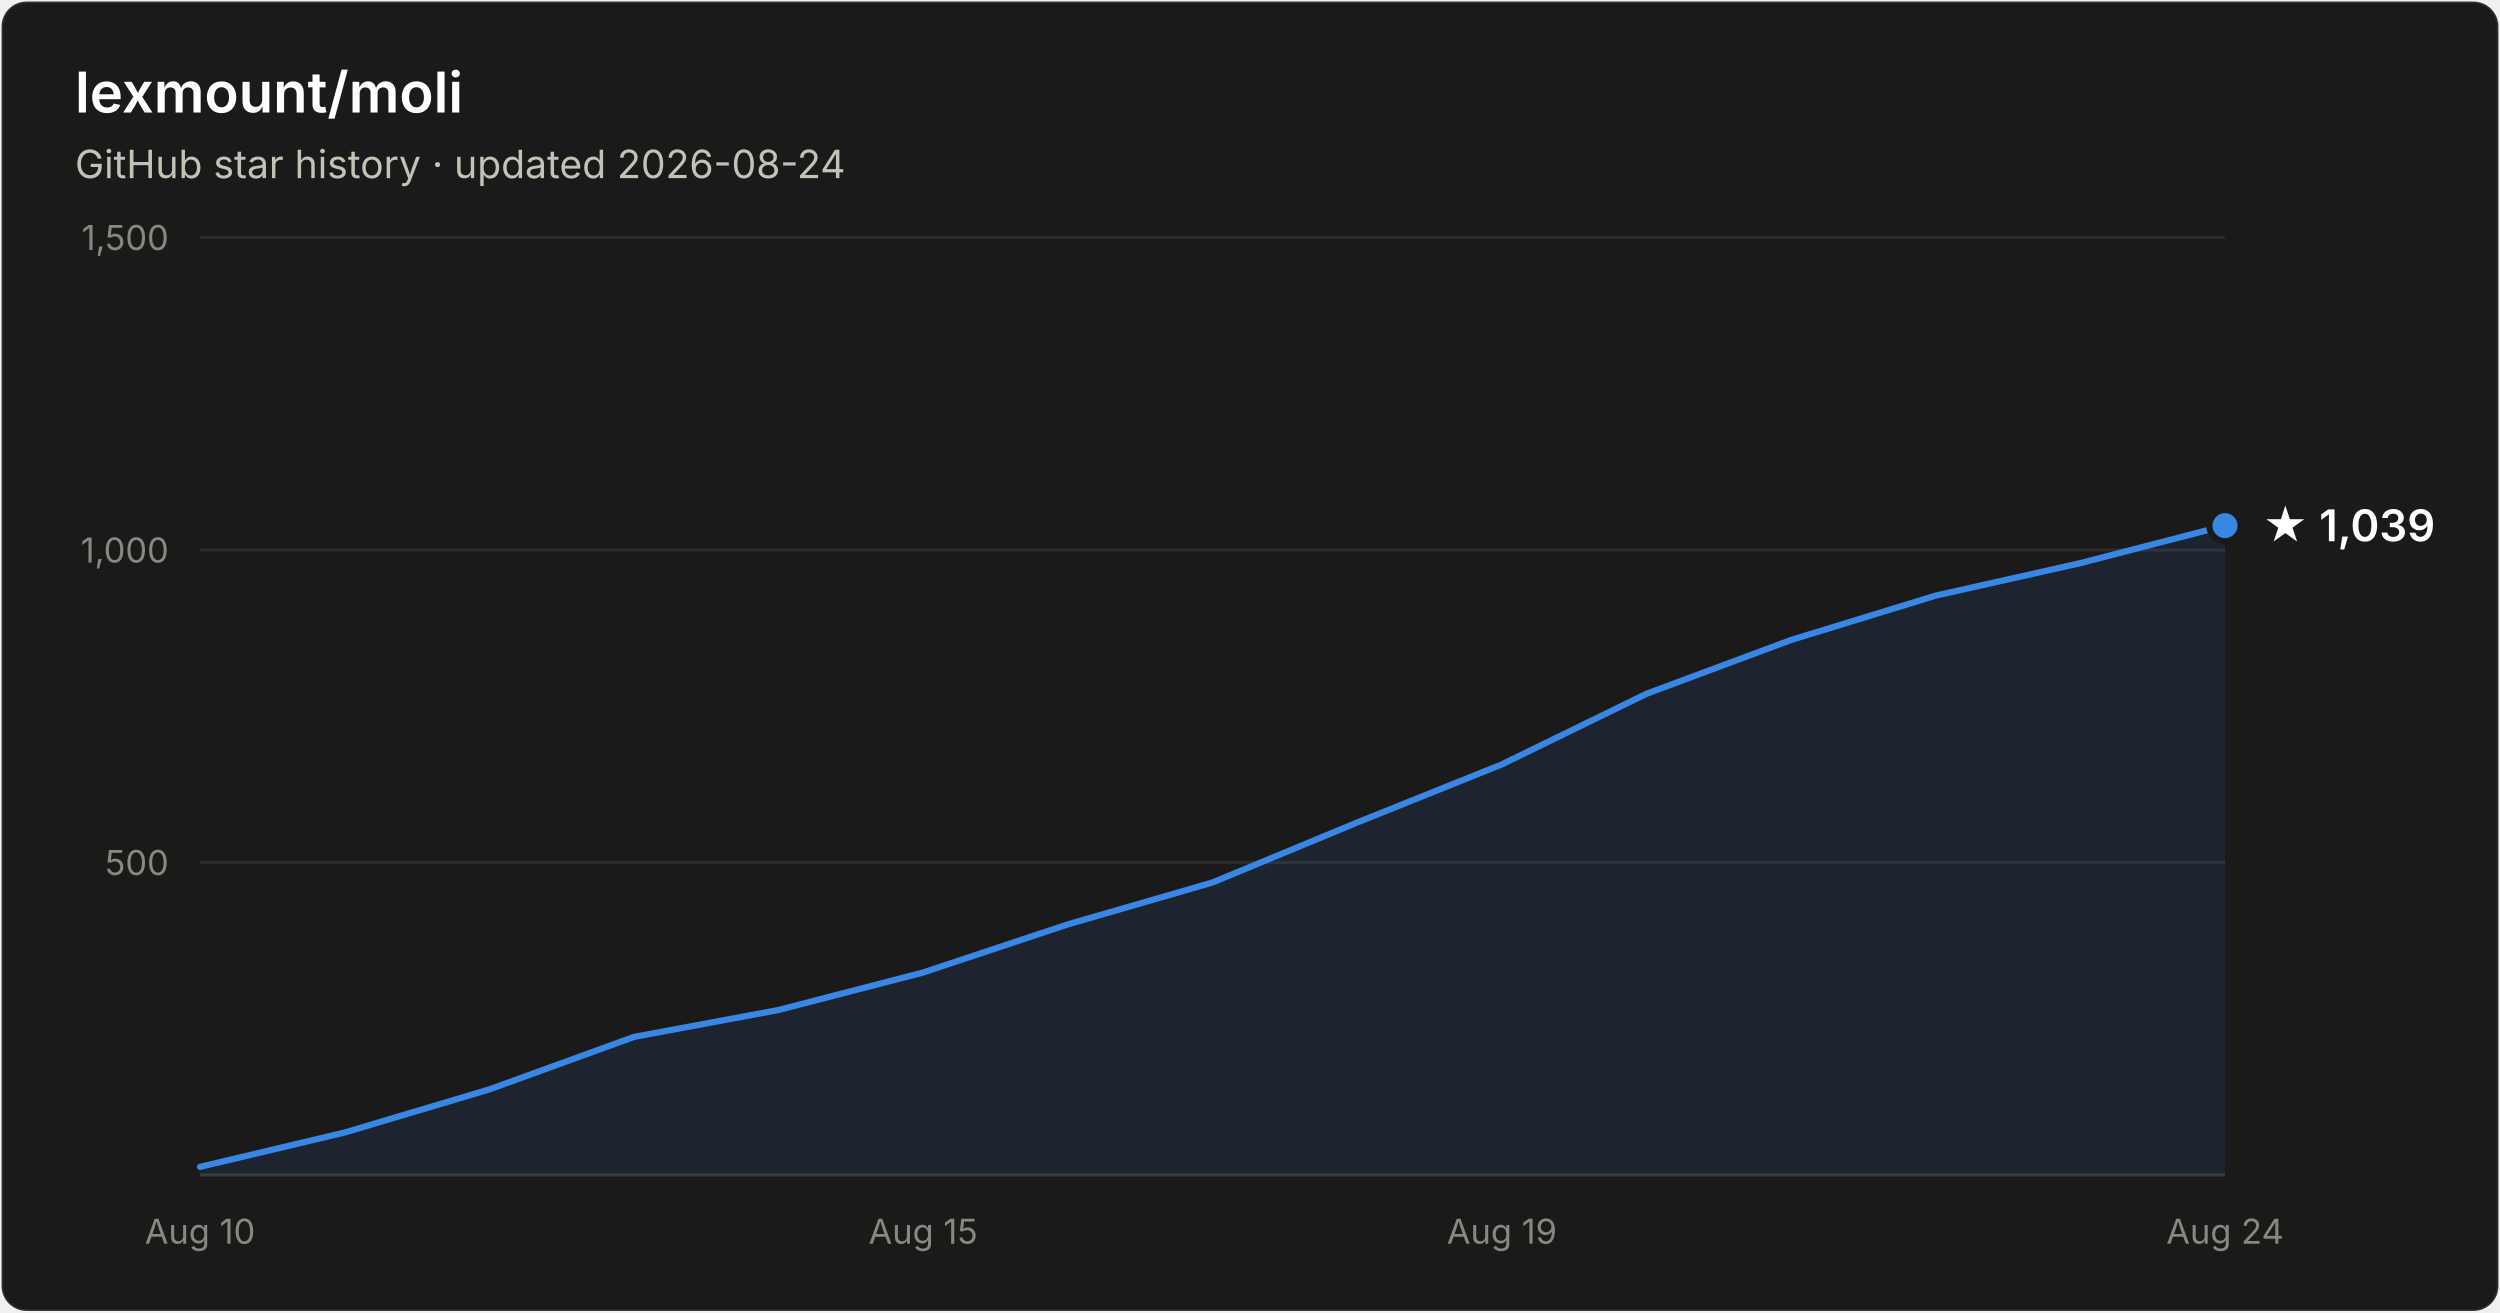
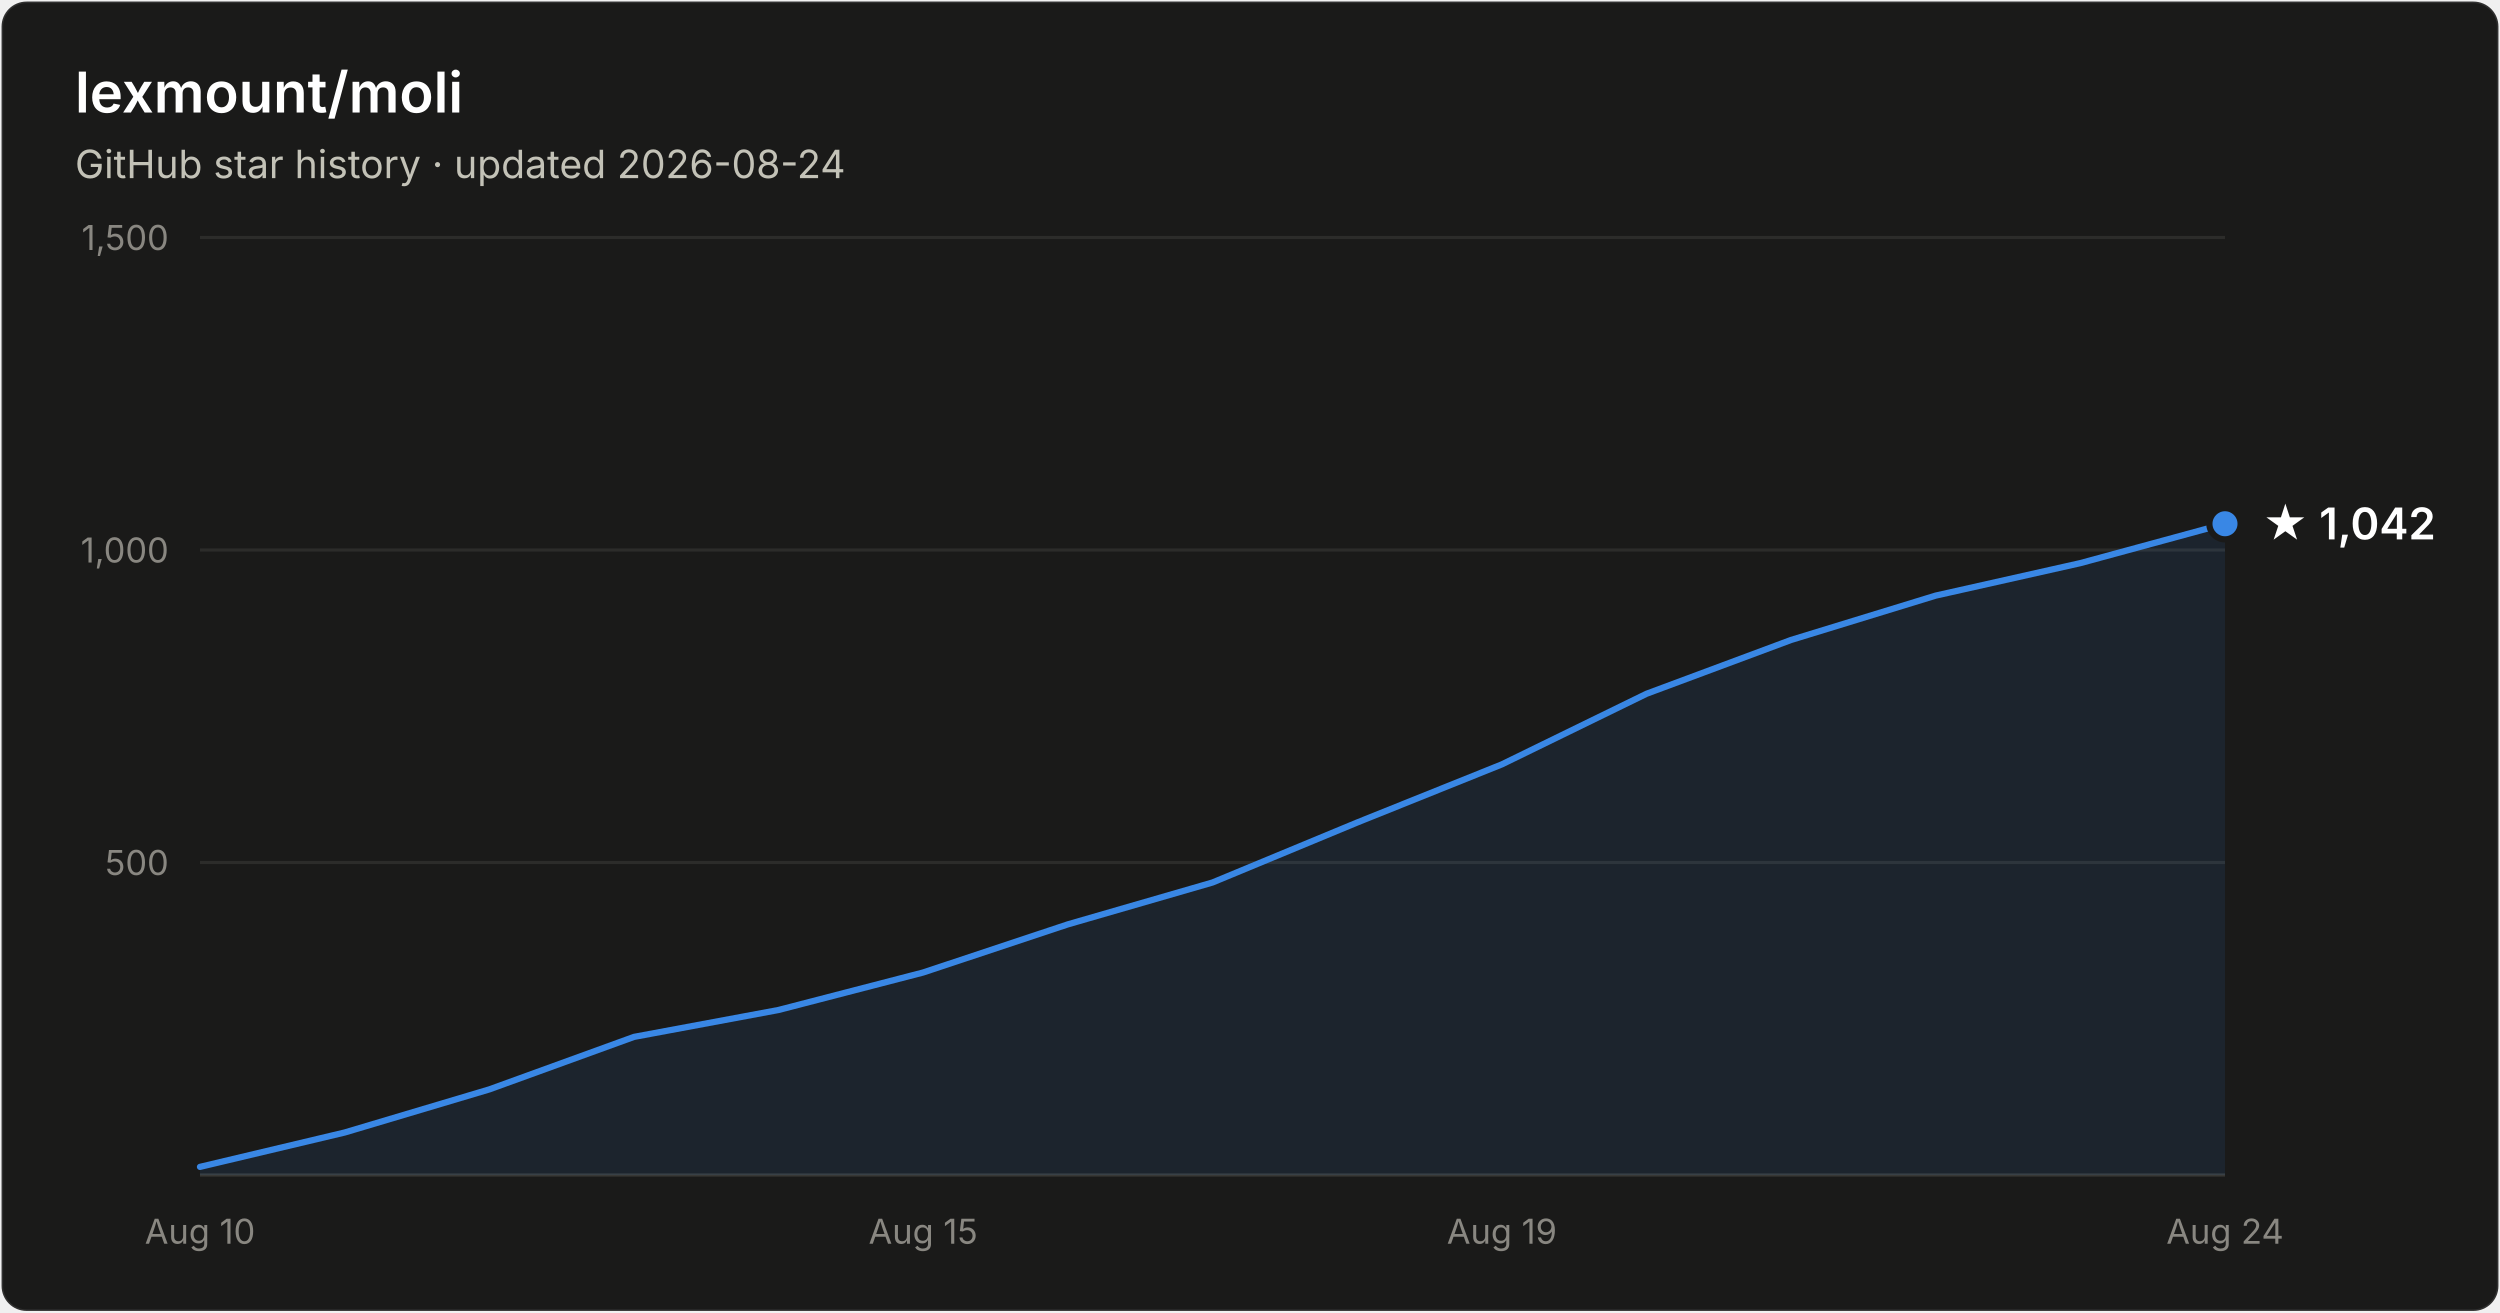
- <svg xmlns="http://www.w3.org/2000/svg" width="800" height="420" viewBox="0 0 800 420" font-family="system-ui, -apple-system, Segoe UI, sans-serif" role="img" aria-label="Star history of lexmount/moli: 1,039 stars as of 2026-08-24">
+ <svg xmlns="http://www.w3.org/2000/svg" width="800" height="420" viewBox="0 0 800 420" font-family="system-ui, -apple-system, Segoe UI, sans-serif" role="img" aria-label="Star history of lexmount/moli: 1,042 stars as of 2026-08-24">
  <rect x="0.5" y="0.5" width="799" height="419" rx="8" fill="#1a1a19" stroke="rgba(255,255,255,0.10)" />
  <text x="24" y="36" fill="#ffffff" font-size="18" font-weight="600">lexmount/moli</text>
  <text x="24" y="57" fill="#c3c2b7" font-size="12.5">GitHub star history · updated 2026-08-24</text>
  <line x1="64" y1="276.0" x2="712" y2="276.0" stroke="#2c2c2a" stroke-width="1" />
  <text x="54" y="280.0" text-anchor="end" fill="#898781" font-size="11" style="font-variant-numeric:tabular-nums">500</text>
  <line x1="64" y1="176.0" x2="712" y2="176.0" stroke="#2c2c2a" stroke-width="1" />
  <text x="54" y="180.0" text-anchor="end" fill="#898781" font-size="11" style="font-variant-numeric:tabular-nums">1,000</text>
  <line x1="64" y1="76.0" x2="712" y2="76.0" stroke="#2c2c2a" stroke-width="1" />
  <text x="54" y="80.0" text-anchor="end" fill="#898781" font-size="11" style="font-variant-numeric:tabular-nums">1,500</text>
  <line x1="64" y1="376" x2="712" y2="376" stroke="#383835" stroke-width="1" />
  <text x="64.0" y="398" text-anchor="middle" fill="#898781" font-size="11" style="font-variant-numeric:tabular-nums">Aug 10</text>
  <text x="295.4" y="398" text-anchor="middle" fill="#898781" font-size="11" style="font-variant-numeric:tabular-nums">Aug 15</text>
  <text x="480.6" y="398" text-anchor="middle" fill="#898781" font-size="11" style="font-variant-numeric:tabular-nums">Aug 19</text>
  <text x="712.0" y="398" text-anchor="middle" fill="#898781" font-size="11" style="font-variant-numeric:tabular-nums">Aug 24</text>
-   <path d="M64.0 373.4 L110.3 362.4 L156.6 348.6 L202.9 331.8 L249.1 323.2 L295.4 311.2 L341.7 295.8 L388.0 282.4 L434.3 263.2 L480.6 244.6 L526.9 222.0 L573.1 204.8 L619.4 190.6 L665.7 180.2 L712.0 168.2 L712.0 376 L64.0 376 Z" fill="#3987e5" fill-opacity="0.1" />
-   <path d="M64.0 373.4 L110.3 362.4 L156.6 348.6 L202.9 331.8 L249.1 323.2 L295.4 311.2 L341.7 295.8 L388.0 282.4 L434.3 263.2 L480.6 244.6 L526.9 222.0 L573.1 204.8 L619.4 190.6 L665.7 180.2 L712.0 168.2" fill="none" stroke="#3987e5" stroke-width="2" stroke-linejoin="round" stroke-linecap="round" />
-   <circle cx="712.0" cy="168.2" r="5" fill="#3987e5" stroke="#1a1a19" stroke-width="2" />
-   <text x="724.0" y="173.2" fill="#ffffff" font-size="14" font-weight="600">★ 1,039</text>
+   <path d="M64.0 373.4 L110.3 362.4 L156.6 348.6 L202.9 331.8 L249.1 323.2 L295.4 311.2 L341.7 295.8 L388.0 282.4 L434.3 263.2 L480.6 244.6 L526.9 222.0 L573.1 204.8 L619.4 190.6 L665.7 180.2 L712.0 167.6 L712.0 376 L64.0 376 Z" fill="#3987e5" fill-opacity="0.1" />
+   <path d="M64.0 373.4 L110.3 362.4 L156.6 348.6 L202.9 331.8 L249.1 323.2 L295.4 311.2 L341.7 295.8 L388.0 282.4 L434.3 263.2 L480.6 244.6 L526.9 222.0 L573.1 204.8 L619.4 190.6 L665.7 180.2 L712.0 167.6" fill="none" stroke="#3987e5" stroke-width="2" stroke-linejoin="round" stroke-linecap="round" />
+   <circle cx="712.0" cy="167.6" r="5" fill="#3987e5" stroke="#1a1a19" stroke-width="2" />
+   <text x="724.0" y="172.6" fill="#ffffff" font-size="14" font-weight="600">★ 1,042</text>
</svg>
